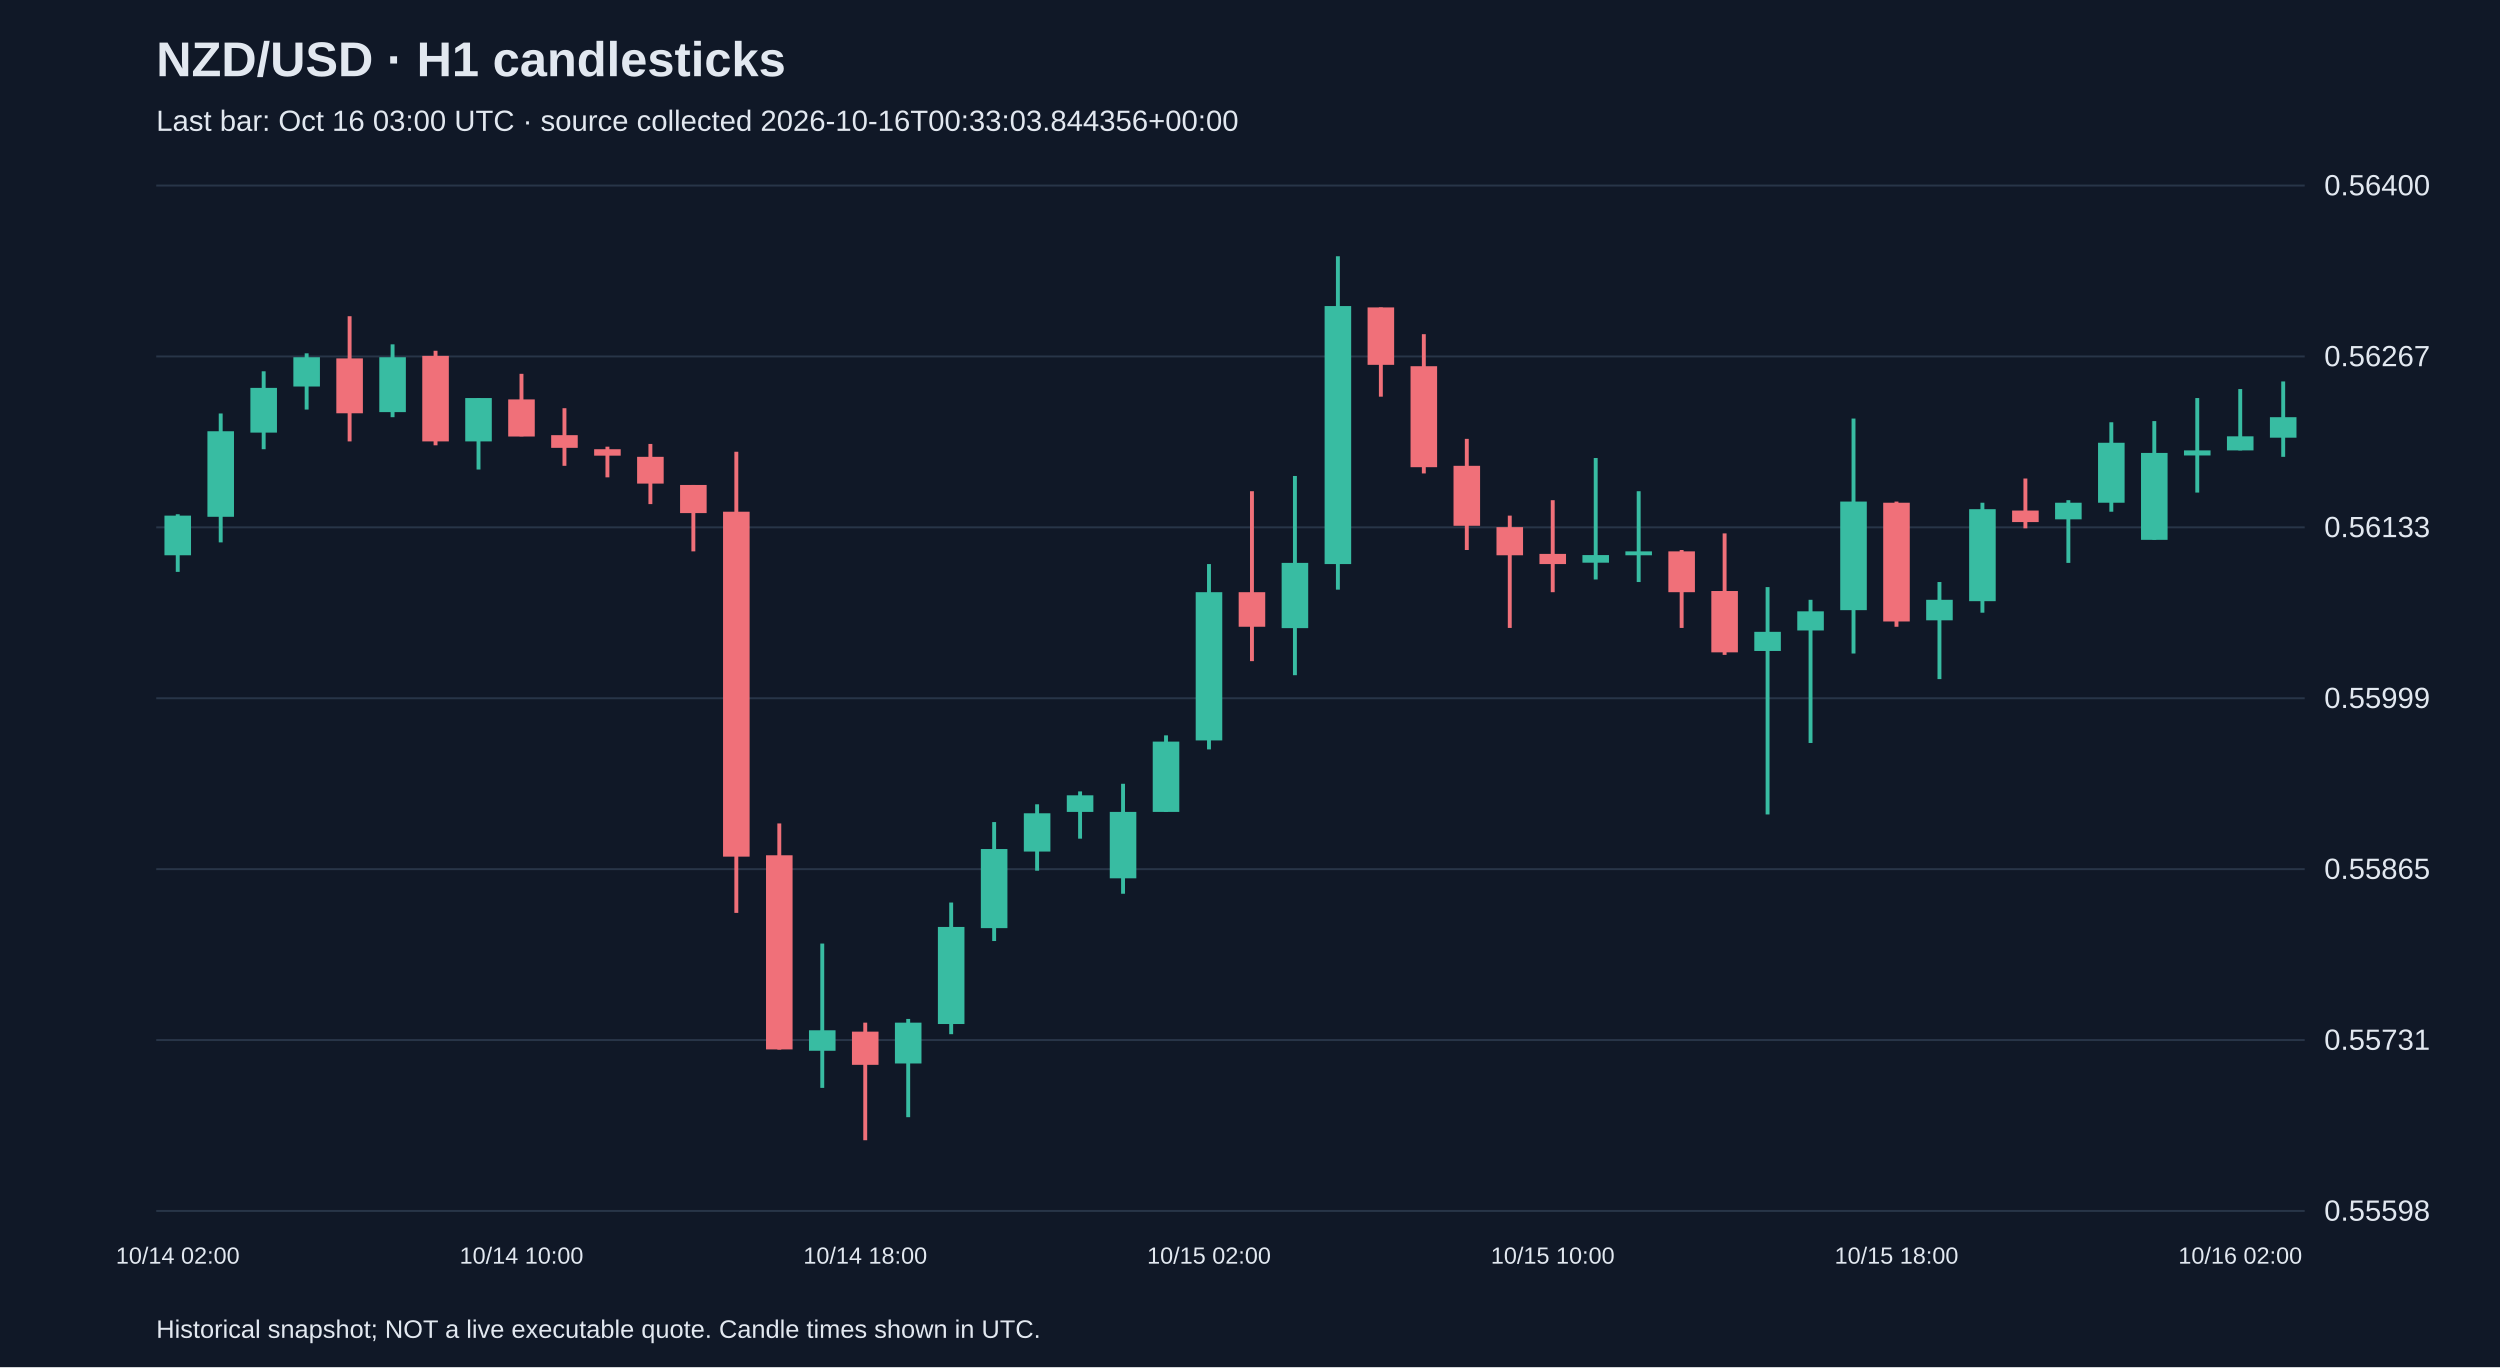
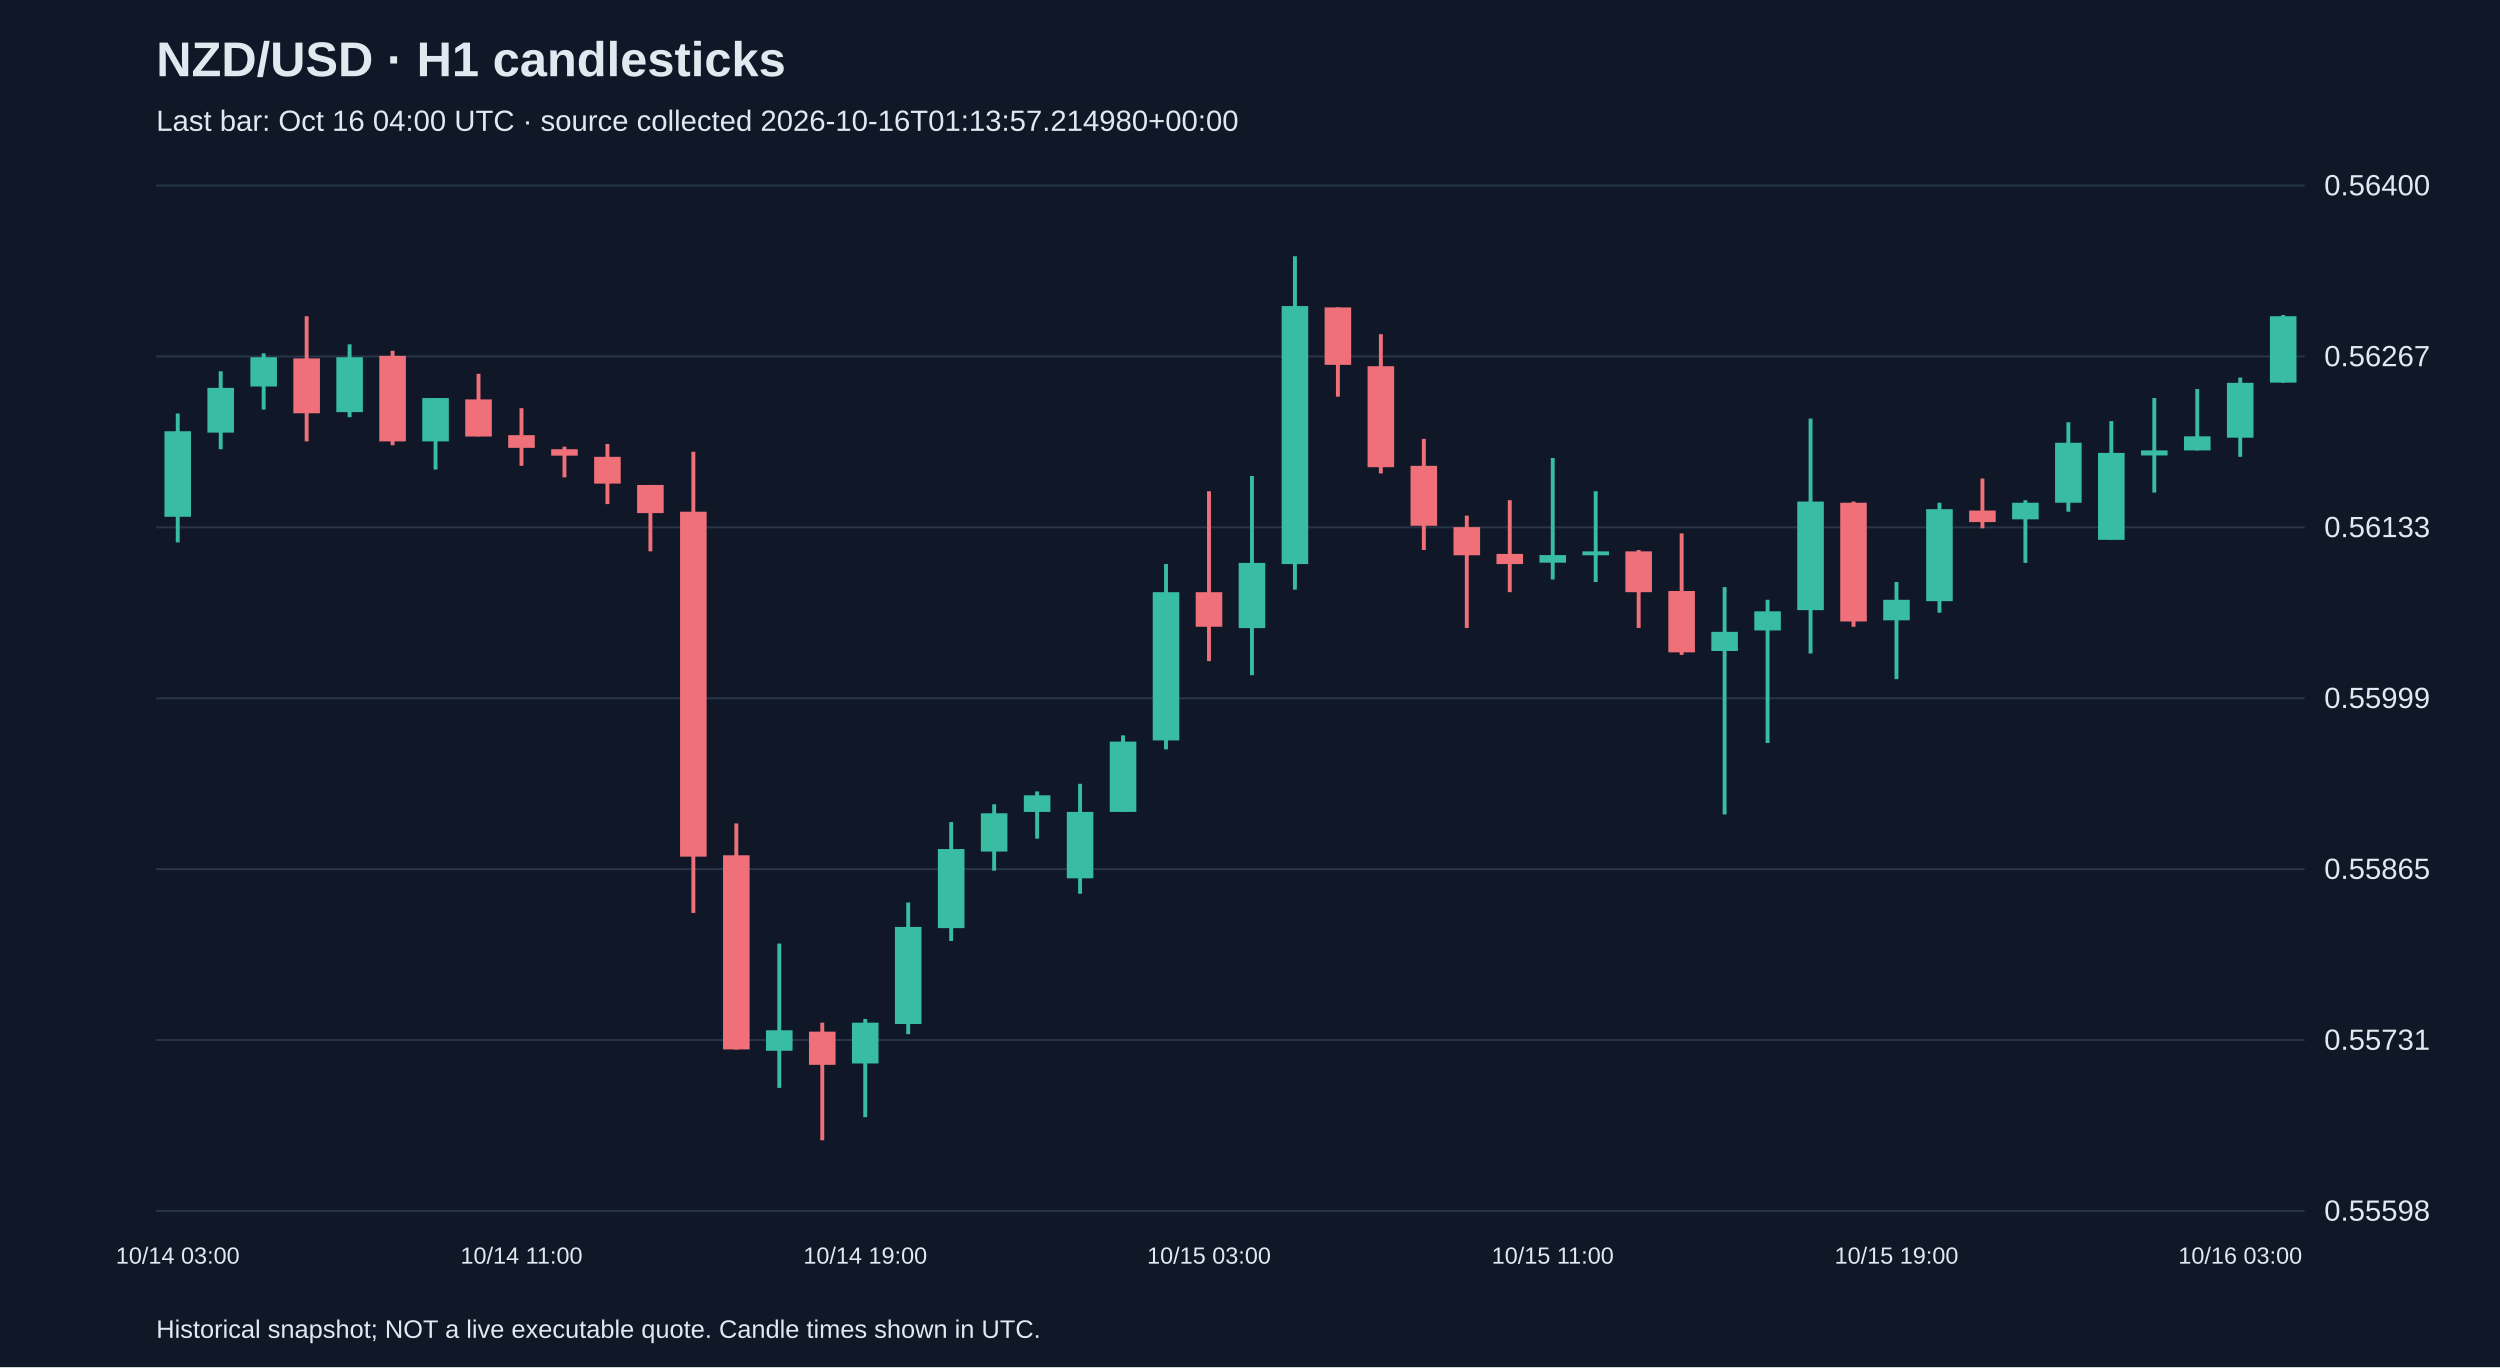
<svg xmlns="http://www.w3.org/2000/svg" viewBox="0 0 1280 700">
  <rect width="100%" height="100%" fill="#101827" />
  <style>text{font-family:Arial,sans-serif;fill:#e2e8f0}</style>
  <text x="80" y="39" font-size="25" font-weight="bold">NZD/USD · H1 candlesticks</text>
-   <text x="80" y="67" font-size="15" fill="#a6b1c5">Last bar: Oct 16 03:00 UTC · source collected 2026-10-16T00:33:03.844356+00:00</text>
+   <text x="80" y="67" font-size="15" fill="#a6b1c5">Last bar: Oct 16 04:00 UTC · source collected 2026-10-16T01:13:57.214980+00:00</text>
  <line x1="80" y1="620.0" x2="1180" y2="620.0" stroke="#283548" />
  <text x="1190" y="625.0" font-size="15">0.55598</text>
  <line x1="80" y1="532.5" x2="1180" y2="532.5" stroke="#283548" />
  <text x="1190" y="537.5" font-size="15">0.55731</text>
  <line x1="80" y1="445.0" x2="1180" y2="445.0" stroke="#283548" />
  <text x="1190" y="450.0" font-size="15">0.55865</text>
  <line x1="80" y1="357.5" x2="1180" y2="357.5" stroke="#283548" />
  <text x="1190" y="362.5" font-size="15">0.55999</text>
  <line x1="80" y1="270.0" x2="1180" y2="270.0" stroke="#283548" />
  <text x="1190" y="275.0" font-size="15">0.56133</text>
  <line x1="80" y1="182.5" x2="1180" y2="182.5" stroke="#283548" />
  <text x="1190" y="187.5" font-size="15">0.56267</text>
  <line x1="80" y1="95.0" x2="1180" y2="95.0" stroke="#283548" />
  <text x="1190" y="100.0" font-size="15">0.56400</text>
-   <line x1="91.0" y1="263.3" x2="91.0" y2="292.8" stroke="#38bca2" stroke-width="2" />
-   <rect x="84.2" y="264.0" width="13.6" height="20.3" fill="#38bca2" />
-   <text x="91.0" y="647" text-anchor="middle" font-size="12">10/14 02:00</text>
-   <line x1="113.0" y1="211.7" x2="113.0" y2="277.7" stroke="#38bca2" stroke-width="2" />
-   <rect x="106.2" y="220.8" width="13.6" height="43.8" fill="#38bca2" />
-   <line x1="135.0" y1="190.1" x2="135.0" y2="230.0" stroke="#38bca2" stroke-width="2" />
-   <rect x="128.2" y="198.6" width="13.6" height="22.9" fill="#38bca2" />
-   <line x1="157.0" y1="180.9" x2="157.0" y2="209.7" stroke="#38bca2" stroke-width="2" />
-   <rect x="150.2" y="182.9" width="13.6" height="15.0" fill="#38bca2" />
-   <line x1="179.0" y1="161.9" x2="179.0" y2="226.0" stroke="#f07079" stroke-width="2" />
-   <rect x="172.2" y="183.5" width="13.6" height="28.1" fill="#f07079" />
-   <line x1="201.0" y1="176.3" x2="201.0" y2="213.6" stroke="#38bca2" stroke-width="2" />
-   <rect x="194.2" y="182.9" width="13.6" height="28.1" fill="#38bca2" />
-   <line x1="223.0" y1="179.6" x2="223.0" y2="228.0" stroke="#f07079" stroke-width="2" />
-   <rect x="216.2" y="182.2" width="13.6" height="43.8" fill="#f07079" />
-   <line x1="245.0" y1="203.8" x2="245.0" y2="240.4" stroke="#38bca2" stroke-width="2" />
-   <rect x="238.2" y="203.8" width="13.6" height="22.2" fill="#38bca2" />
-   <line x1="267.0" y1="191.4" x2="267.0" y2="223.4" stroke="#f07079" stroke-width="2" />
-   <rect x="260.2" y="204.5" width="13.6" height="19.0" fill="#f07079" />
-   <text x="267.0" y="647" text-anchor="middle" font-size="12">10/14 10:00</text>
-   <line x1="289.0" y1="209.0" x2="289.0" y2="238.5" stroke="#f07079" stroke-width="2" />
-   <rect x="282.2" y="222.8" width="13.6" height="6.5" fill="#f07079" />
-   <line x1="311.0" y1="228.7" x2="311.0" y2="244.4" stroke="#f07079" stroke-width="2" />
-   <rect x="304.2" y="230.0" width="13.6" height="3.3" fill="#f07079" />
-   <line x1="333.0" y1="227.3" x2="333.0" y2="258.1" stroke="#f07079" stroke-width="2" />
-   <rect x="326.2" y="233.9" width="13.6" height="13.7" fill="#f07079" />
-   <line x1="355.0" y1="248.3" x2="355.0" y2="282.3" stroke="#f07079" stroke-width="2" />
-   <rect x="348.2" y="248.3" width="13.6" height="14.4" fill="#f07079" />
-   <line x1="377.0" y1="231.3" x2="377.0" y2="467.4" stroke="#f07079" stroke-width="2" />
-   <rect x="370.2" y="262.0" width="13.6" height="176.6" fill="#f07079" />
-   <line x1="399.0" y1="421.6" x2="399.0" y2="537.4" stroke="#f07079" stroke-width="2" />
-   <rect x="392.2" y="437.9" width="13.6" height="99.4" fill="#f07079" />
-   <line x1="421.0" y1="483.1" x2="421.0" y2="557.0" stroke="#38bca2" stroke-width="2" />
-   <rect x="414.2" y="527.5" width="13.6" height="10.5" fill="#38bca2" />
-   <line x1="443.0" y1="523.6" x2="443.0" y2="583.8" stroke="#f07079" stroke-width="2" />
-   <rect x="436.2" y="528.2" width="13.6" height="17.0" fill="#f07079" />
-   <text x="443.0" y="647" text-anchor="middle" font-size="12">10/14 18:00</text>
-   <line x1="465.0" y1="521.7" x2="465.0" y2="572.0" stroke="#38bca2" stroke-width="2" />
-   <rect x="458.2" y="523.6" width="13.6" height="20.9" fill="#38bca2" />
-   <line x1="487.0" y1="462.1" x2="487.0" y2="529.5" stroke="#38bca2" stroke-width="2" />
-   <rect x="480.2" y="474.6" width="13.6" height="49.7" fill="#38bca2" />
-   <line x1="509.0" y1="420.9" x2="509.0" y2="481.8" stroke="#38bca2" stroke-width="2" />
-   <rect x="502.2" y="434.7" width="13.6" height="40.5" fill="#38bca2" />
-   <line x1="531.0" y1="411.8" x2="531.0" y2="445.8" stroke="#38bca2" stroke-width="2" />
-   <rect x="524.2" y="416.4" width="13.6" height="19.6" fill="#38bca2" />
-   <line x1="553.0" y1="405.2" x2="553.0" y2="429.4" stroke="#38bca2" stroke-width="2" />
-   <rect x="546.2" y="407.2" width="13.6" height="8.5" fill="#38bca2" />
-   <line x1="575.0" y1="401.3" x2="575.0" y2="457.6" stroke="#38bca2" stroke-width="2" />
-   <rect x="568.2" y="415.7" width="13.6" height="34.0" fill="#38bca2" />
-   <line x1="597.0" y1="376.5" x2="597.0" y2="415.7" stroke="#38bca2" stroke-width="2" />
-   <rect x="590.2" y="379.7" width="13.6" height="36.0" fill="#38bca2" />
-   <line x1="619.0" y1="288.8" x2="619.0" y2="383.7" stroke="#38bca2" stroke-width="2" />
-   <rect x="612.2" y="303.2" width="13.6" height="75.9" fill="#38bca2" />
-   <text x="619.0" y="647" text-anchor="middle" font-size="12">10/15 02:00</text>
-   <line x1="641.0" y1="251.5" x2="641.0" y2="338.5" stroke="#f07079" stroke-width="2" />
-   <rect x="634.2" y="303.2" width="13.6" height="17.7" fill="#f07079" />
-   <line x1="663.0" y1="243.7" x2="663.0" y2="345.7" stroke="#38bca2" stroke-width="2" />
-   <rect x="656.2" y="288.2" width="13.6" height="33.4" fill="#38bca2" />
-   <line x1="685.0" y1="131.2" x2="685.0" y2="301.9" stroke="#38bca2" stroke-width="2" />
-   <rect x="678.2" y="156.7" width="13.6" height="132.1" fill="#38bca2" />
-   <line x1="707.0" y1="157.4" x2="707.0" y2="203.1" stroke="#f07079" stroke-width="2" />
-   <rect x="700.2" y="157.4" width="13.6" height="29.4" fill="#f07079" />
-   <line x1="729.0" y1="171.1" x2="729.0" y2="242.4" stroke="#f07079" stroke-width="2" />
-   <rect x="722.2" y="187.5" width="13.6" height="51.7" fill="#f07079" />
-   <line x1="751.0" y1="224.7" x2="751.0" y2="281.6" stroke="#f07079" stroke-width="2" />
-   <rect x="744.2" y="238.5" width="13.6" height="30.7" fill="#f07079" />
-   <line x1="773.0" y1="264.0" x2="773.0" y2="321.5" stroke="#f07079" stroke-width="2" />
-   <rect x="766.2" y="269.9" width="13.6" height="14.4" fill="#f07079" />
-   <line x1="795.0" y1="256.1" x2="795.0" y2="303.2" stroke="#f07079" stroke-width="2" />
-   <rect x="788.2" y="283.6" width="13.6" height="5.2" fill="#f07079" />
-   <text x="795.0" y="647" text-anchor="middle" font-size="12">10/15 10:00</text>
-   <line x1="817.0" y1="234.5" x2="817.0" y2="296.7" stroke="#38bca2" stroke-width="2" />
-   <rect x="810.2" y="284.2" width="13.6" height="3.9" fill="#38bca2" />
-   <line x1="839.0" y1="251.5" x2="839.0" y2="298.0" stroke="#38bca2" stroke-width="2" />
-   <rect x="832.2" y="282.3" width="13.6" height="2.0" fill="#38bca2" />
-   <line x1="861.0" y1="281.6" x2="861.0" y2="321.5" stroke="#f07079" stroke-width="2" />
-   <rect x="854.2" y="282.3" width="13.6" height="20.9" fill="#f07079" />
-   <line x1="883.0" y1="273.1" x2="883.0" y2="335.3" stroke="#f07079" stroke-width="2" />
-   <rect x="876.2" y="302.6" width="13.6" height="31.4" fill="#f07079" />
-   <line x1="905.0" y1="300.6" x2="905.0" y2="417.0" stroke="#38bca2" stroke-width="2" />
-   <rect x="898.2" y="323.5" width="13.6" height="9.8" fill="#38bca2" />
-   <line x1="927.0" y1="307.1" x2="927.0" y2="380.4" stroke="#38bca2" stroke-width="2" />
-   <rect x="920.2" y="313.0" width="13.6" height="9.8" fill="#38bca2" />
-   <line x1="949.0" y1="214.3" x2="949.0" y2="334.6" stroke="#38bca2" stroke-width="2" />
-   <rect x="942.2" y="256.8" width="13.6" height="55.6" fill="#38bca2" />
-   <line x1="971.0" y1="256.8" x2="971.0" y2="320.9" stroke="#f07079" stroke-width="2" />
-   <rect x="964.2" y="257.4" width="13.6" height="60.8" fill="#f07079" />
-   <text x="971.0" y="647" text-anchor="middle" font-size="12">10/15 18:00</text>
-   <line x1="993.0" y1="298.0" x2="993.0" y2="347.7" stroke="#38bca2" stroke-width="2" />
-   <rect x="986.2" y="307.1" width="13.6" height="10.5" fill="#38bca2" />
-   <line x1="1015.0" y1="257.4" x2="1015.0" y2="313.7" stroke="#38bca2" stroke-width="2" />
-   <rect x="1008.2" y="260.7" width="13.6" height="47.1" fill="#38bca2" />
-   <line x1="1037.0" y1="245.0" x2="1037.0" y2="270.5" stroke="#f07079" stroke-width="2" />
-   <rect x="1030.2" y="261.4" width="13.6" height="5.9" fill="#f07079" />
-   <line x1="1059.0" y1="256.1" x2="1059.0" y2="288.2" stroke="#38bca2" stroke-width="2" />
-   <rect x="1052.2" y="257.4" width="13.6" height="8.5" fill="#38bca2" />
-   <line x1="1081.0" y1="216.2" x2="1081.0" y2="262.0" stroke="#38bca2" stroke-width="2" />
-   <rect x="1074.2" y="226.7" width="13.6" height="30.7" fill="#38bca2" />
-   <line x1="1103.0" y1="215.6" x2="1103.0" y2="276.4" stroke="#38bca2" stroke-width="2" />
-   <rect x="1096.2" y="231.9" width="13.6" height="44.5" fill="#38bca2" />
-   <line x1="1125.0" y1="203.8" x2="1125.0" y2="252.2" stroke="#38bca2" stroke-width="2" />
-   <rect x="1118.2" y="230.6" width="13.6" height="2.6" fill="#38bca2" />
-   <line x1="1147.0" y1="199.2" x2="1147.0" y2="230.6" stroke="#38bca2" stroke-width="2" />
-   <rect x="1140.2" y="223.4" width="13.6" height="7.2" fill="#38bca2" />
-   <text x="1147.0" y="647" text-anchor="middle" font-size="12">10/16 02:00</text>
-   <line x1="1169.0" y1="195.3" x2="1169.0" y2="233.9" stroke="#38bca2" stroke-width="2" />
-   <rect x="1162.2" y="213.6" width="13.6" height="10.5" fill="#38bca2" />
+   <line x1="91.0" y1="211.7" x2="91.0" y2="277.7" stroke="#38bca2" stroke-width="2" />
+   <rect x="84.2" y="220.8" width="13.6" height="43.8" fill="#38bca2" />
+   <text x="91.0" y="647" text-anchor="middle" font-size="12">10/14 03:00</text>
+   <line x1="113.0" y1="190.1" x2="113.0" y2="230.0" stroke="#38bca2" stroke-width="2" />
+   <rect x="106.2" y="198.6" width="13.6" height="22.9" fill="#38bca2" />
+   <line x1="135.0" y1="180.9" x2="135.0" y2="209.7" stroke="#38bca2" stroke-width="2" />
+   <rect x="128.2" y="182.9" width="13.6" height="15.0" fill="#38bca2" />
+   <line x1="157.0" y1="161.9" x2="157.0" y2="226.0" stroke="#f07079" stroke-width="2" />
+   <rect x="150.2" y="183.5" width="13.6" height="28.1" fill="#f07079" />
+   <line x1="179.0" y1="176.3" x2="179.0" y2="213.6" stroke="#38bca2" stroke-width="2" />
+   <rect x="172.2" y="182.9" width="13.6" height="28.1" fill="#38bca2" />
+   <line x1="201.0" y1="179.6" x2="201.0" y2="228.0" stroke="#f07079" stroke-width="2" />
+   <rect x="194.2" y="182.2" width="13.6" height="43.8" fill="#f07079" />
+   <line x1="223.0" y1="203.8" x2="223.0" y2="240.4" stroke="#38bca2" stroke-width="2" />
+   <rect x="216.2" y="203.8" width="13.6" height="22.2" fill="#38bca2" />
+   <line x1="245.0" y1="191.4" x2="245.0" y2="223.4" stroke="#f07079" stroke-width="2" />
+   <rect x="238.2" y="204.5" width="13.6" height="19.0" fill="#f07079" />
+   <line x1="267.0" y1="209.0" x2="267.0" y2="238.5" stroke="#f07079" stroke-width="2" />
+   <rect x="260.2" y="222.8" width="13.6" height="6.5" fill="#f07079" />
+   <text x="267.0" y="647" text-anchor="middle" font-size="12">10/14 11:00</text>
+   <line x1="289.0" y1="228.7" x2="289.0" y2="244.4" stroke="#f07079" stroke-width="2" />
+   <rect x="282.2" y="230.0" width="13.6" height="3.3" fill="#f07079" />
+   <line x1="311.0" y1="227.3" x2="311.0" y2="258.1" stroke="#f07079" stroke-width="2" />
+   <rect x="304.2" y="233.9" width="13.6" height="13.7" fill="#f07079" />
+   <line x1="333.0" y1="248.3" x2="333.0" y2="282.3" stroke="#f07079" stroke-width="2" />
+   <rect x="326.2" y="248.3" width="13.6" height="14.4" fill="#f07079" />
+   <line x1="355.0" y1="231.3" x2="355.0" y2="467.4" stroke="#f07079" stroke-width="2" />
+   <rect x="348.2" y="262.0" width="13.6" height="176.6" fill="#f07079" />
+   <line x1="377.0" y1="421.6" x2="377.0" y2="537.4" stroke="#f07079" stroke-width="2" />
+   <rect x="370.2" y="437.9" width="13.6" height="99.4" fill="#f07079" />
+   <line x1="399.0" y1="483.1" x2="399.0" y2="557.0" stroke="#38bca2" stroke-width="2" />
+   <rect x="392.2" y="527.5" width="13.6" height="10.5" fill="#38bca2" />
+   <line x1="421.0" y1="523.6" x2="421.0" y2="583.8" stroke="#f07079" stroke-width="2" />
+   <rect x="414.2" y="528.2" width="13.6" height="17.0" fill="#f07079" />
+   <line x1="443.0" y1="521.7" x2="443.0" y2="572.0" stroke="#38bca2" stroke-width="2" />
+   <rect x="436.2" y="523.6" width="13.6" height="20.9" fill="#38bca2" />
+   <text x="443.0" y="647" text-anchor="middle" font-size="12">10/14 19:00</text>
+   <line x1="465.0" y1="462.1" x2="465.0" y2="529.5" stroke="#38bca2" stroke-width="2" />
+   <rect x="458.2" y="474.6" width="13.6" height="49.7" fill="#38bca2" />
+   <line x1="487.0" y1="420.9" x2="487.0" y2="481.8" stroke="#38bca2" stroke-width="2" />
+   <rect x="480.2" y="434.7" width="13.6" height="40.5" fill="#38bca2" />
+   <line x1="509.0" y1="411.8" x2="509.0" y2="445.8" stroke="#38bca2" stroke-width="2" />
+   <rect x="502.2" y="416.4" width="13.6" height="19.6" fill="#38bca2" />
+   <line x1="531.0" y1="405.2" x2="531.0" y2="429.4" stroke="#38bca2" stroke-width="2" />
+   <rect x="524.2" y="407.2" width="13.6" height="8.5" fill="#38bca2" />
+   <line x1="553.0" y1="401.3" x2="553.0" y2="457.6" stroke="#38bca2" stroke-width="2" />
+   <rect x="546.2" y="415.7" width="13.6" height="34.0" fill="#38bca2" />
+   <line x1="575.0" y1="376.5" x2="575.0" y2="415.7" stroke="#38bca2" stroke-width="2" />
+   <rect x="568.2" y="379.7" width="13.6" height="36.0" fill="#38bca2" />
+   <line x1="597.0" y1="288.8" x2="597.0" y2="383.7" stroke="#38bca2" stroke-width="2" />
+   <rect x="590.2" y="303.2" width="13.6" height="75.9" fill="#38bca2" />
+   <line x1="619.0" y1="251.5" x2="619.0" y2="338.5" stroke="#f07079" stroke-width="2" />
+   <rect x="612.2" y="303.2" width="13.6" height="17.7" fill="#f07079" />
+   <text x="619.0" y="647" text-anchor="middle" font-size="12">10/15 03:00</text>
+   <line x1="641.0" y1="243.7" x2="641.0" y2="345.7" stroke="#38bca2" stroke-width="2" />
+   <rect x="634.2" y="288.2" width="13.6" height="33.4" fill="#38bca2" />
+   <line x1="663.0" y1="131.2" x2="663.0" y2="301.9" stroke="#38bca2" stroke-width="2" />
+   <rect x="656.2" y="156.7" width="13.6" height="132.1" fill="#38bca2" />
+   <line x1="685.0" y1="157.4" x2="685.0" y2="203.1" stroke="#f07079" stroke-width="2" />
+   <rect x="678.2" y="157.4" width="13.6" height="29.4" fill="#f07079" />
+   <line x1="707.0" y1="171.1" x2="707.0" y2="242.4" stroke="#f07079" stroke-width="2" />
+   <rect x="700.2" y="187.5" width="13.6" height="51.7" fill="#f07079" />
+   <line x1="729.0" y1="224.7" x2="729.0" y2="281.6" stroke="#f07079" stroke-width="2" />
+   <rect x="722.2" y="238.5" width="13.6" height="30.7" fill="#f07079" />
+   <line x1="751.0" y1="264.0" x2="751.0" y2="321.5" stroke="#f07079" stroke-width="2" />
+   <rect x="744.2" y="269.9" width="13.6" height="14.4" fill="#f07079" />
+   <line x1="773.0" y1="256.1" x2="773.0" y2="303.2" stroke="#f07079" stroke-width="2" />
+   <rect x="766.2" y="283.6" width="13.6" height="5.2" fill="#f07079" />
+   <line x1="795.0" y1="234.5" x2="795.0" y2="296.7" stroke="#38bca2" stroke-width="2" />
+   <rect x="788.2" y="284.2" width="13.6" height="3.9" fill="#38bca2" />
+   <text x="795.0" y="647" text-anchor="middle" font-size="12">10/15 11:00</text>
+   <line x1="817.0" y1="251.5" x2="817.0" y2="298.0" stroke="#38bca2" stroke-width="2" />
+   <rect x="810.2" y="282.3" width="13.6" height="2.0" fill="#38bca2" />
+   <line x1="839.0" y1="281.6" x2="839.0" y2="321.5" stroke="#f07079" stroke-width="2" />
+   <rect x="832.2" y="282.3" width="13.6" height="20.9" fill="#f07079" />
+   <line x1="861.0" y1="273.1" x2="861.0" y2="335.3" stroke="#f07079" stroke-width="2" />
+   <rect x="854.2" y="302.6" width="13.6" height="31.4" fill="#f07079" />
+   <line x1="883.0" y1="300.6" x2="883.0" y2="417.0" stroke="#38bca2" stroke-width="2" />
+   <rect x="876.2" y="323.5" width="13.6" height="9.8" fill="#38bca2" />
+   <line x1="905.0" y1="307.1" x2="905.0" y2="380.4" stroke="#38bca2" stroke-width="2" />
+   <rect x="898.2" y="313.0" width="13.6" height="9.8" fill="#38bca2" />
+   <line x1="927.0" y1="214.3" x2="927.0" y2="334.6" stroke="#38bca2" stroke-width="2" />
+   <rect x="920.2" y="256.8" width="13.6" height="55.6" fill="#38bca2" />
+   <line x1="949.0" y1="256.8" x2="949.0" y2="320.9" stroke="#f07079" stroke-width="2" />
+   <rect x="942.2" y="257.4" width="13.6" height="60.8" fill="#f07079" />
+   <line x1="971.0" y1="298.0" x2="971.0" y2="347.7" stroke="#38bca2" stroke-width="2" />
+   <rect x="964.2" y="307.1" width="13.6" height="10.5" fill="#38bca2" />
+   <text x="971.0" y="647" text-anchor="middle" font-size="12">10/15 19:00</text>
+   <line x1="993.0" y1="257.4" x2="993.0" y2="313.7" stroke="#38bca2" stroke-width="2" />
+   <rect x="986.2" y="260.7" width="13.6" height="47.1" fill="#38bca2" />
+   <line x1="1015.0" y1="245.0" x2="1015.0" y2="270.5" stroke="#f07079" stroke-width="2" />
+   <rect x="1008.2" y="261.4" width="13.6" height="5.9" fill="#f07079" />
+   <line x1="1037.0" y1="256.1" x2="1037.0" y2="288.2" stroke="#38bca2" stroke-width="2" />
+   <rect x="1030.2" y="257.4" width="13.6" height="8.5" fill="#38bca2" />
+   <line x1="1059.0" y1="216.2" x2="1059.0" y2="262.0" stroke="#38bca2" stroke-width="2" />
+   <rect x="1052.2" y="226.7" width="13.6" height="30.7" fill="#38bca2" />
+   <line x1="1081.0" y1="215.6" x2="1081.0" y2="276.4" stroke="#38bca2" stroke-width="2" />
+   <rect x="1074.2" y="231.9" width="13.6" height="44.5" fill="#38bca2" />
+   <line x1="1103.0" y1="203.8" x2="1103.0" y2="252.2" stroke="#38bca2" stroke-width="2" />
+   <rect x="1096.2" y="230.6" width="13.6" height="2.6" fill="#38bca2" />
+   <line x1="1125.0" y1="199.2" x2="1125.0" y2="230.6" stroke="#38bca2" stroke-width="2" />
+   <rect x="1118.2" y="223.4" width="13.6" height="7.2" fill="#38bca2" />
+   <line x1="1147.0" y1="193.3" x2="1147.0" y2="233.9" stroke="#38bca2" stroke-width="2" />
+   <rect x="1140.2" y="196.0" width="13.6" height="28.1" fill="#38bca2" />
+   <text x="1147.0" y="647" text-anchor="middle" font-size="12">10/16 03:00</text>
+   <line x1="1169.0" y1="161.3" x2="1169.0" y2="196.0" stroke="#38bca2" stroke-width="2" />
+   <rect x="1162.2" y="161.9" width="13.6" height="34.0" fill="#38bca2" />
  <text x="80" y="685" font-size="13">Historical snapshot; NOT a live executable quote. Candle times shown in UTC.</text>
</svg>
